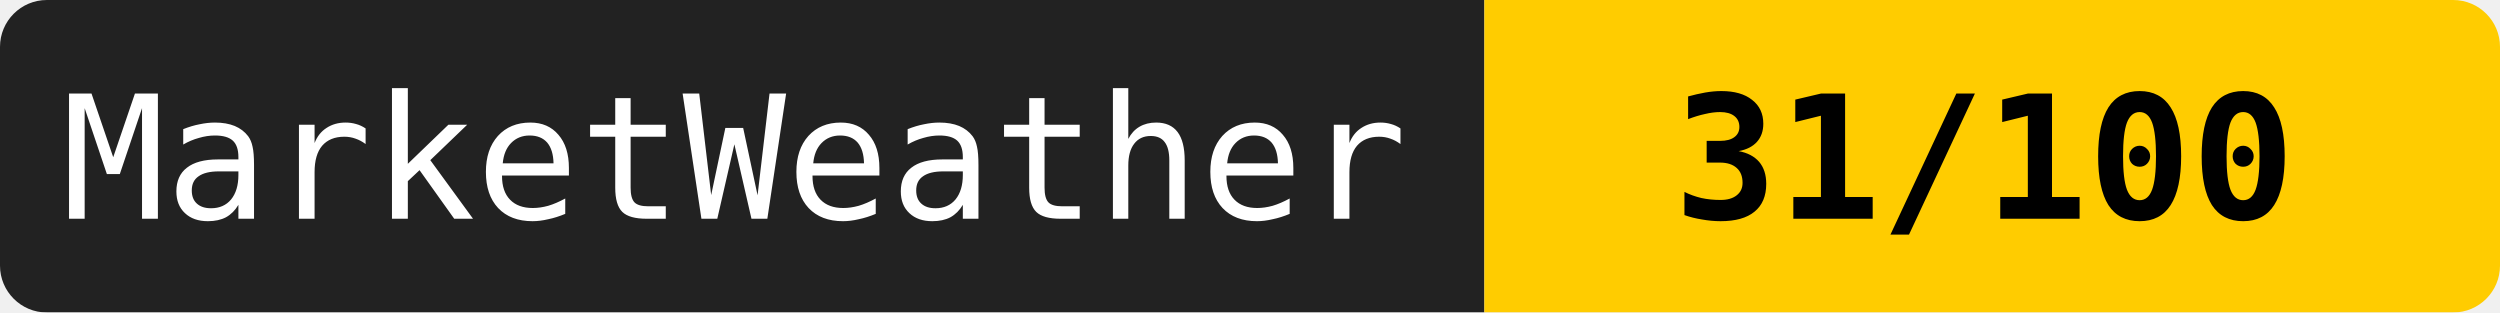
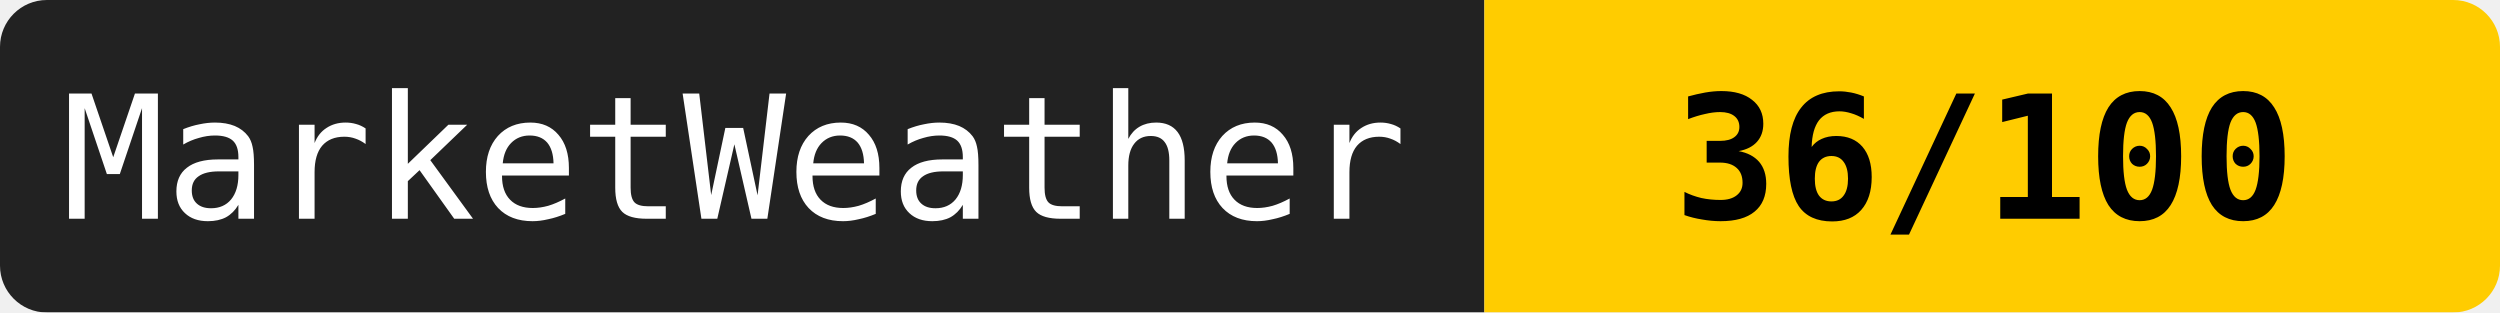
<svg xmlns="http://www.w3.org/2000/svg" width="160" height="20">
  <mask id="a">
    <rect width="160" height="20" rx="3" fill="#fff" />
  </mask>
  <g mask="url(#a)">
    <path fill="#222" d="M0 0h95v20H0z" />
    <path fill="#ffcc00" d="M95 0h65v20H95z" />
  </g>
  <g fill="#fff" text-anchor="middle" font-family="monospace" font-size="11">
    <text x="47" y="14">MarketWeather</text>
-     <text x="127" y="14" fill="#000" font-weight="bold">31/100</text>
+     <text x="127" y="14" fill="#000" font-weight="bold">36/100</text>
  </g>
</svg>
